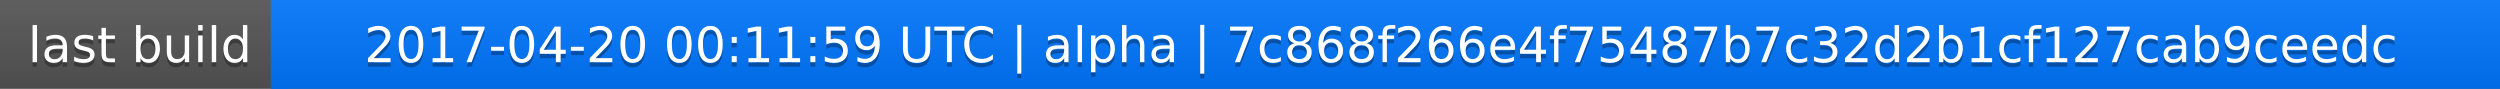
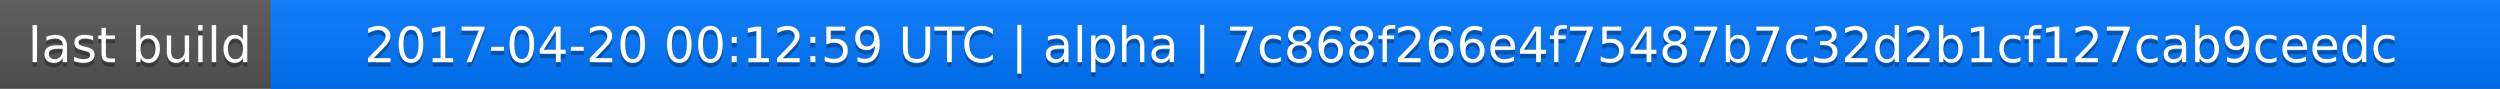
<svg xmlns="http://www.w3.org/2000/svg" width="563" height="20">
  <linearGradient id="a" x2="0" y2="100%">
    <stop offset="0" stop-color="#bbb" stop-opacity=".1" />
    <stop offset="1" stop-opacity=".1" />
  </linearGradient>
  <rect rx="0" width="563" height="20" fill="#555" />
  <rect rx="0" x="61" width="502" height="20" fill="#07f" />
  <path fill="#07f" d="M61 0h4v20h-4z" />
  <rect rx="0" width="563" height="20" fill="url(#a)" />
  <g fill="#fff" text-anchor="middle" font-family="DejaVu Sans,Verdana,Geneva,sans-serif" font-size="11">
    <text x="31.5" y="15" fill="#010101" fill-opacity=".3">last build</text>
    <text x="31.5" y="14">last build</text>
-     <text x="311" y="15" fill="#010101" fill-opacity=".3">2017-04-20 00:11:59 UTC | alpha | 7c868f266e4f75487b7c32d2b1cf127cab9ceedc</text>
-     <text x="311" y="14">2017-04-20 00:11:59 UTC | alpha | 7c868f266e4f75487b7c32d2b1cf127cab9ceedc</text>
+     <text x="311" y="15" fill="#010101" fill-opacity=".3">2017-04-20 00:12:59 UTC | alpha | 7c868f266e4f75487b7c32d2b1cf127cab9ceedc</text>
+     <text x="311" y="14">2017-04-20 00:12:59 UTC | alpha | 7c868f266e4f75487b7c32d2b1cf127cab9ceedc</text>
  </g>
</svg>
